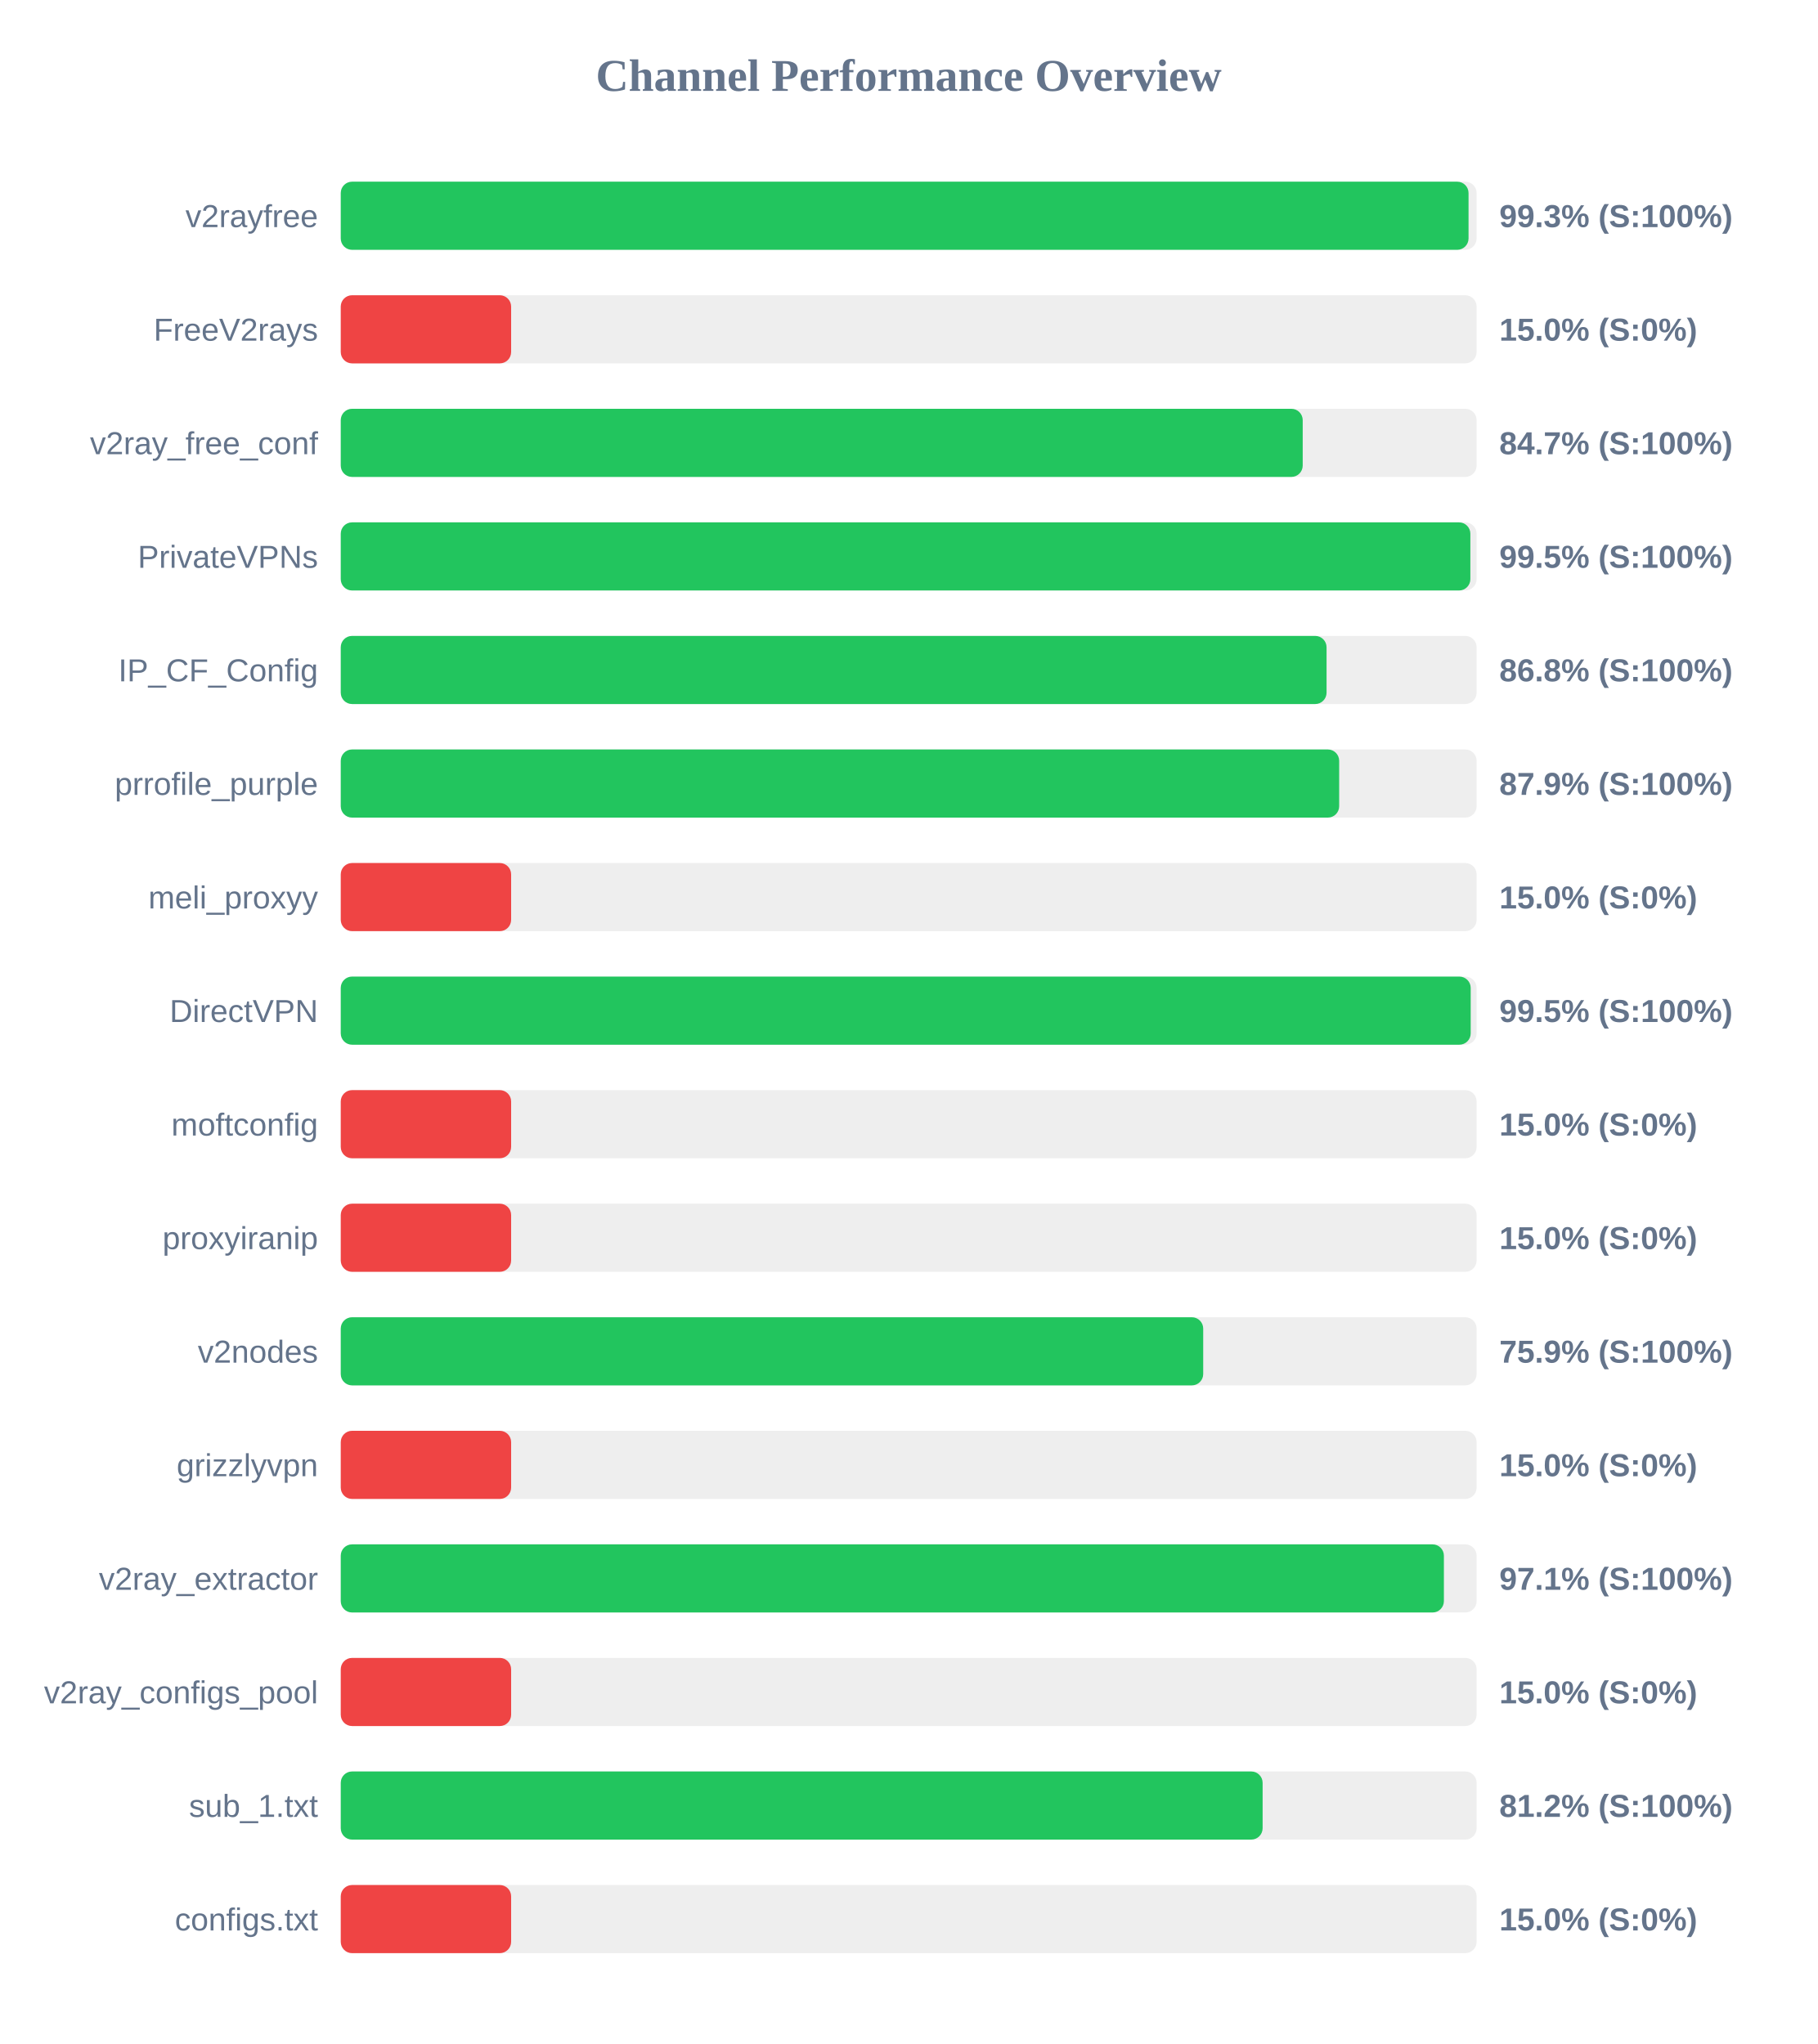
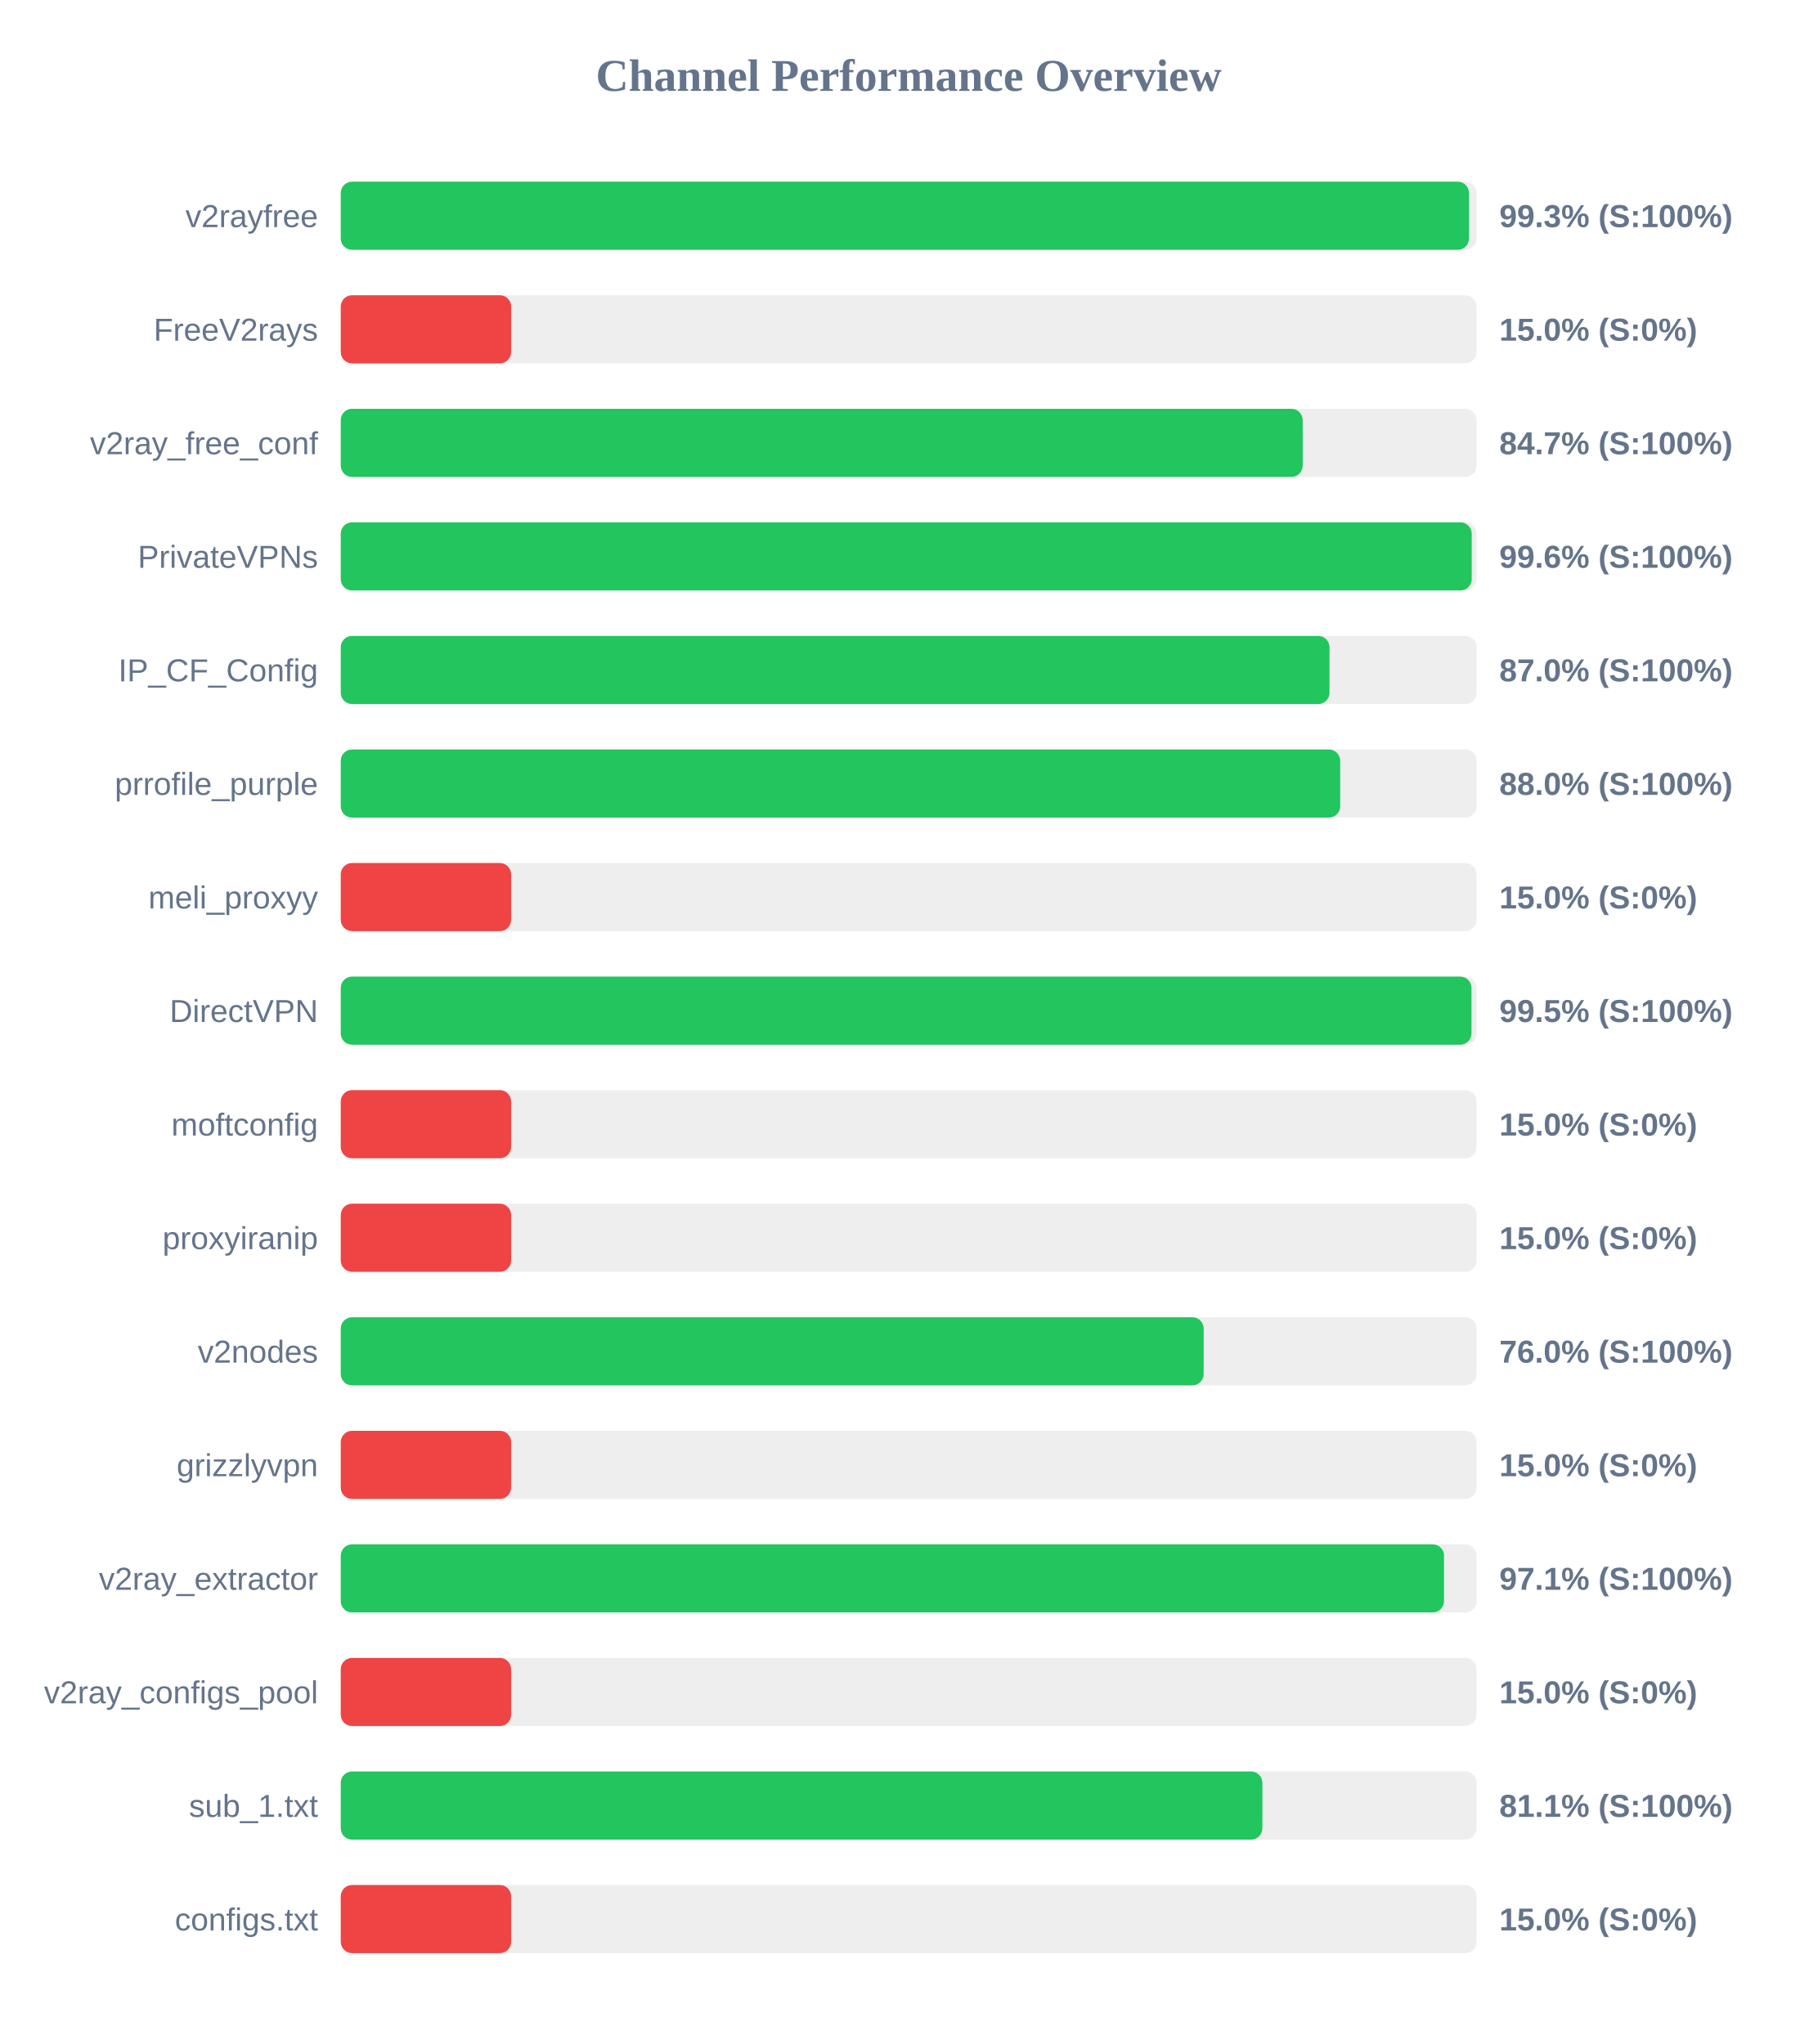
<svg xmlns="http://www.w3.org/2000/svg" width="800" height="900" version="1.1">
  <style>
        .row { font: 14px Arial; fill: #64748b; }
        .score { font: bold 14px Arial; fill: #64748b; }
    </style>
  <text x="400" y="40" text-anchor="middle" font-size="20px" font-weight="bold" fill="#64748b">Channel Performance Overview</text>
  <rect x="150" y="80" width="500" height="30" fill="#eee" rx="5" />
-   <rect x="150" y="80" width="496.45" height="30" fill="#22c55e" rx="5" />
+   <rect x="150" y="80" width="496.65" height="30" fill="#22c55e" rx="5" />
  <text x="140" y="100" text-anchor="end" class="row">v2rayfree</text>
  <text x="660" y="100" text-anchor="start" class="score">99.3% (S:100%)</text>
  <rect x="150" y="130" width="500" height="30" fill="#eee" rx="5" />
  <rect x="150" y="130" width="75.0" height="30" fill="#ef4444" rx="5" />
  <text x="140" y="150" text-anchor="end" class="row">FreeV2rays</text>
  <text x="660" y="150" text-anchor="start" class="score">15.0% (S:0%)</text>
  <rect x="150" y="180" width="500" height="30" fill="#eee" rx="5" />
  <rect x="150" y="180" width="423.45" height="30" fill="#22c55e" rx="5" />
  <text x="140" y="200" text-anchor="end" class="row">v2ray_free_conf</text>
  <text x="660" y="200" text-anchor="start" class="score">84.7% (S:100%)</text>
  <rect x="150" y="230" width="500" height="30" fill="#eee" rx="5" />
-   <rect x="150" y="230" width="497.25" height="30" fill="#22c55e" rx="5" />
+   <rect x="150" y="230" width="497.85" height="30" fill="#22c55e" rx="5" />
  <text x="140" y="250" text-anchor="end" class="row">PrivateVPNs</text>
-   <text x="660" y="250" text-anchor="start" class="score">99.5% (S:100%)</text>
+   <text x="660" y="250" text-anchor="start" class="score">99.6% (S:100%)</text>
  <rect x="150" y="280" width="500" height="30" fill="#eee" rx="5" />
-   <rect x="150" y="280" width="433.95" height="30" fill="#22c55e" rx="5" />
+   <rect x="150" y="280" width="435.25" height="30" fill="#22c55e" rx="5" />
  <text x="140" y="300" text-anchor="end" class="row">IP_CF_Config</text>
-   <text x="660" y="300" text-anchor="start" class="score">86.8% (S:100%)</text>
+   <text x="660" y="300" text-anchor="start" class="score">87.0% (S:100%)</text>
  <rect x="150" y="330" width="500" height="30" fill="#eee" rx="5" />
-   <rect x="150" y="330" width="439.5" height="30" fill="#22c55e" rx="5" />
+   <rect x="150" y="330" width="439.95" height="30" fill="#22c55e" rx="5" />
  <text x="140" y="350" text-anchor="end" class="row">prrofile_purple</text>
-   <text x="660" y="350" text-anchor="start" class="score">87.9% (S:100%)</text>
+   <text x="660" y="350" text-anchor="start" class="score">88.0% (S:100%)</text>
  <rect x="150" y="380" width="500" height="30" fill="#eee" rx="5" />
  <rect x="150" y="380" width="75.0" height="30" fill="#ef4444" rx="5" />
  <text x="140" y="400" text-anchor="end" class="row">meli_proxyy</text>
  <text x="660" y="400" text-anchor="start" class="score">15.0% (S:0%)</text>
  <rect x="150" y="430" width="500" height="30" fill="#eee" rx="5" />
-   <rect x="150" y="430" width="497.4" height="30" fill="#22c55e" rx="5" />
+   <rect x="150" y="430" width="497.75" height="30" fill="#22c55e" rx="5" />
  <text x="140" y="450" text-anchor="end" class="row">DirectVPN</text>
  <text x="660" y="450" text-anchor="start" class="score">99.5% (S:100%)</text>
  <rect x="150" y="480" width="500" height="30" fill="#eee" rx="5" />
  <rect x="150" y="480" width="75.0" height="30" fill="#ef4444" rx="5" />
  <text x="140" y="500" text-anchor="end" class="row">moftconfig</text>
  <text x="660" y="500" text-anchor="start" class="score">15.0% (S:0%)</text>
  <rect x="150" y="530" width="500" height="30" fill="#eee" rx="5" />
  <rect x="150" y="530" width="75.0" height="30" fill="#ef4444" rx="5" />
  <text x="140" y="550" text-anchor="end" class="row">proxyiranip</text>
  <text x="660" y="550" text-anchor="start" class="score">15.0% (S:0%)</text>
  <rect x="150" y="580" width="500" height="30" fill="#eee" rx="5" />
-   <rect x="150" y="580" width="379.65" height="30" fill="#22c55e" rx="5" />
+   <rect x="150" y="580" width="379.85" height="30" fill="#22c55e" rx="5" />
  <text x="140" y="600" text-anchor="end" class="row">v2nodes</text>
-   <text x="660" y="600" text-anchor="start" class="score">75.9% (S:100%)</text>
+   <text x="660" y="600" text-anchor="start" class="score">76.0% (S:100%)</text>
  <rect x="150" y="630" width="500" height="30" fill="#eee" rx="5" />
  <rect x="150" y="630" width="75.0" height="30" fill="#ef4444" rx="5" />
  <text x="140" y="650" text-anchor="end" class="row">grizzlyvpn</text>
  <text x="660" y="650" text-anchor="start" class="score">15.0% (S:0%)</text>
  <rect x="150" y="680" width="500" height="30" fill="#eee" rx="5" />
-   <rect x="150" y="680" width="485.6" height="30" fill="#22c55e" rx="5" />
+   <rect x="150" y="680" width="485.65" height="30" fill="#22c55e" rx="5" />
  <text x="140" y="700" text-anchor="end" class="row">v2ray_extractor</text>
  <text x="660" y="700" text-anchor="start" class="score">97.1% (S:100%)</text>
  <rect x="150" y="730" width="500" height="30" fill="#eee" rx="5" />
  <rect x="150" y="730" width="75.0" height="30" fill="#ef4444" rx="5" />
  <text x="140" y="750" text-anchor="end" class="row">v2ray_configs_pool</text>
  <text x="660" y="750" text-anchor="start" class="score">15.0% (S:0%)</text>
  <rect x="150" y="780" width="500" height="30" fill="#eee" rx="5" />
-   <rect x="150" y="780" width="405.8" height="30" fill="#22c55e" rx="5" />
+   <rect x="150" y="780" width="405.7" height="30" fill="#22c55e" rx="5" />
  <text x="140" y="800" text-anchor="end" class="row">sub_1.txt</text>
-   <text x="660" y="800" text-anchor="start" class="score">81.2% (S:100%)</text>
+   <text x="660" y="800" text-anchor="start" class="score">81.1% (S:100%)</text>
  <rect x="150" y="830" width="500" height="30" fill="#eee" rx="5" />
  <rect x="150" y="830" width="75.0" height="30" fill="#ef4444" rx="5" />
  <text x="140" y="850" text-anchor="end" class="row">configs.txt</text>
  <text x="660" y="850" text-anchor="start" class="score">15.0% (S:0%)</text>
</svg>
